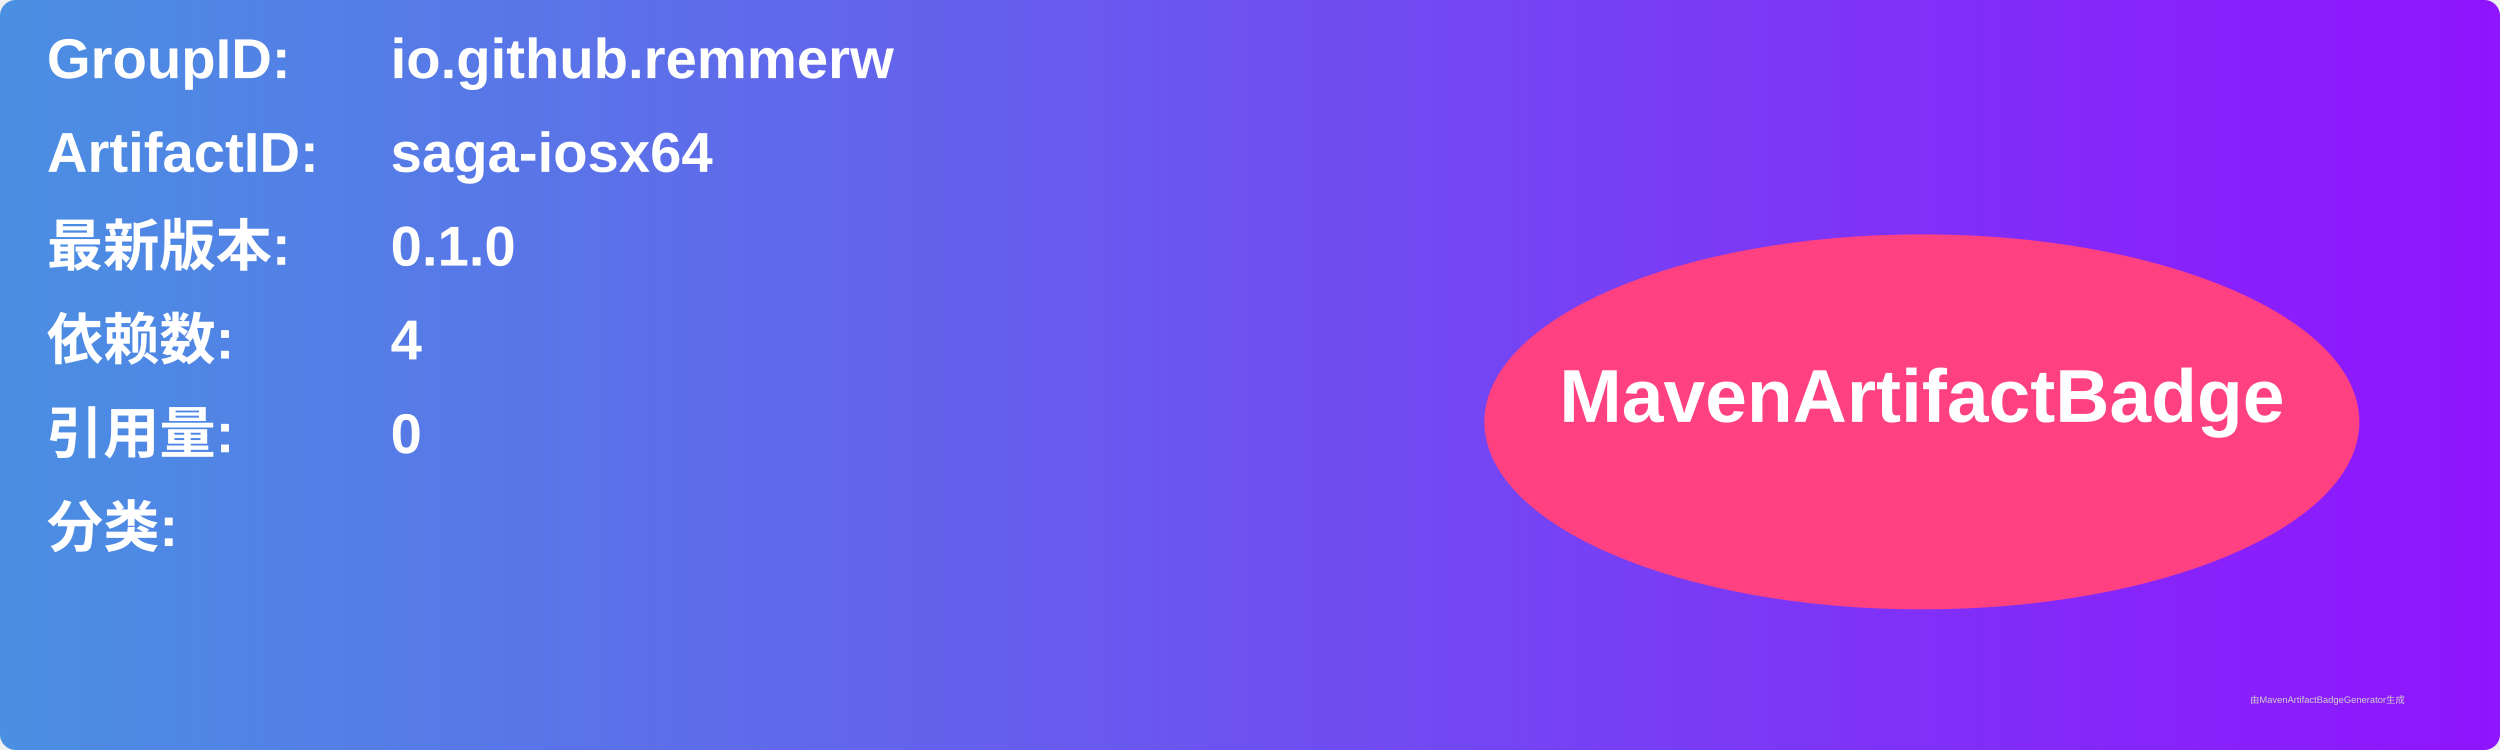
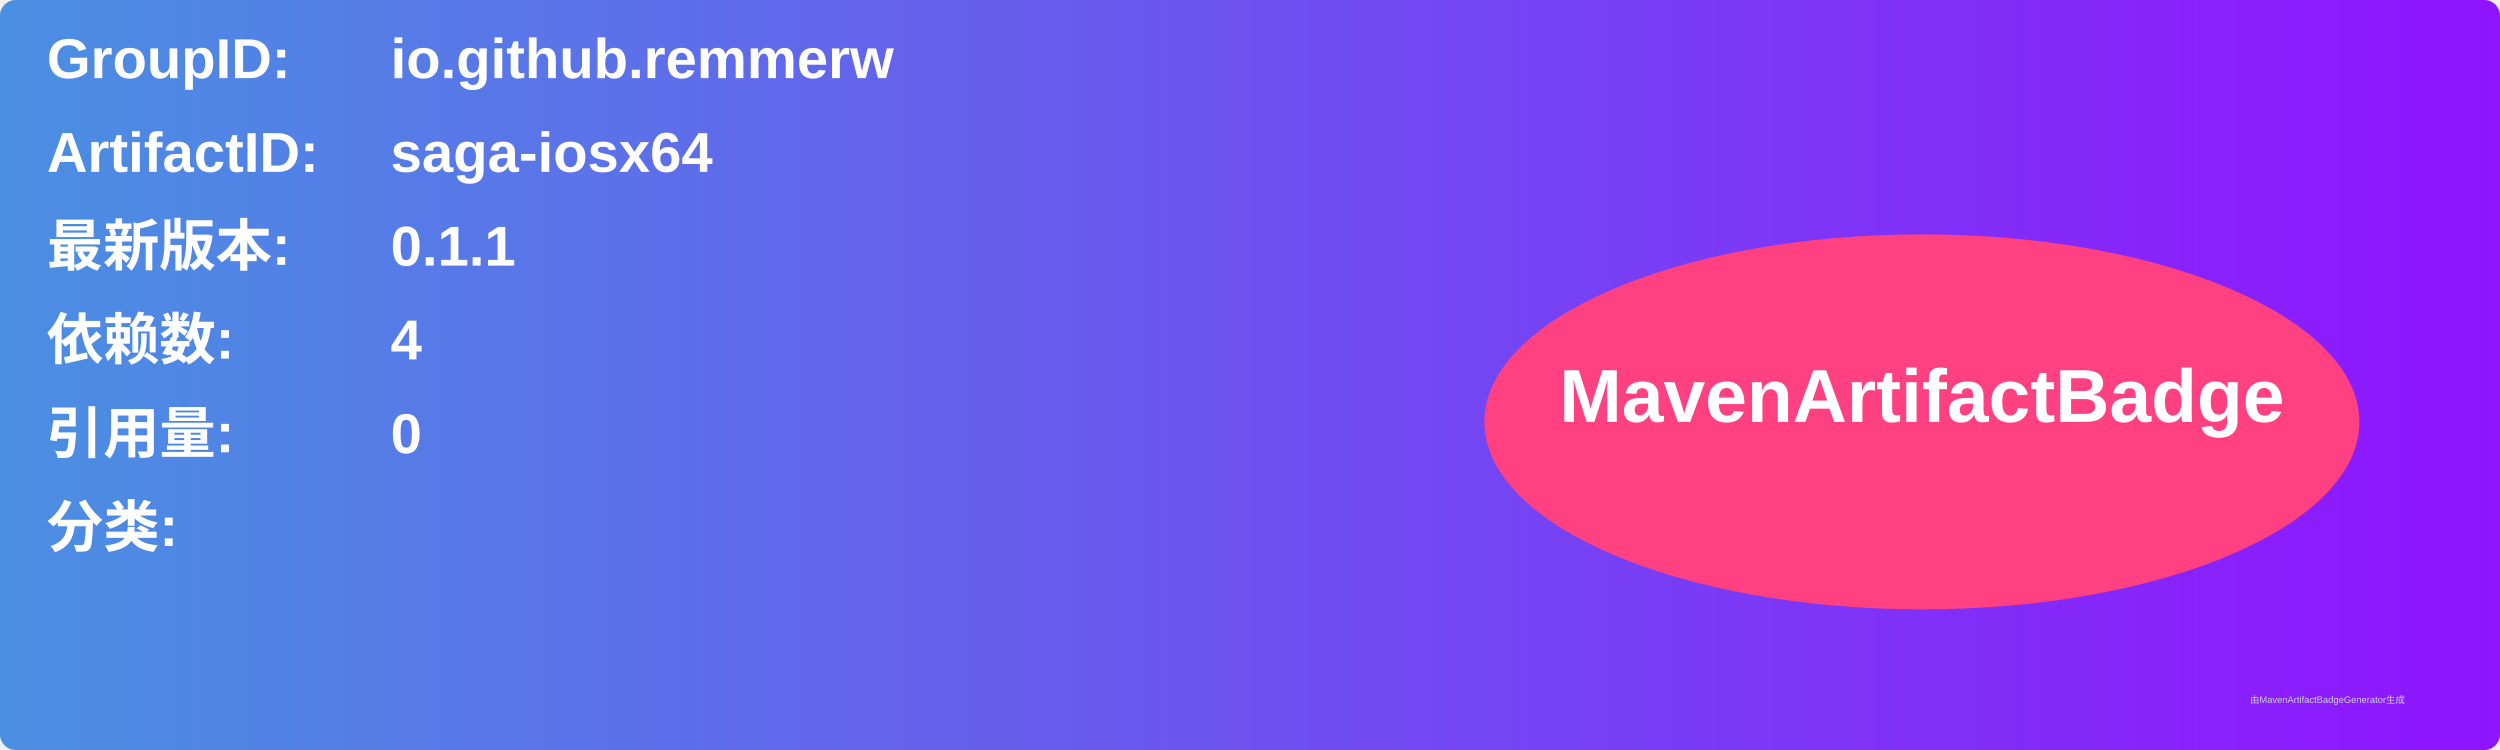
<svg xmlns="http://www.w3.org/2000/svg" width="800" height="240" viewBox="0 0 800 240">
  <linearGradient id="grad" x1="0%" y1="0%" x2="100%" y2="0%">
    <stop offset="0%" stop-color="#4a90e2" />
    <stop offset="100%" stop-color="#9013fe" />
  </linearGradient>
  <rect width="100%" height="100%" rx="5" ry="5" fill="url(#grad)" />
  <g transform="translate(15, 15)">
    <text x="0" y="10" font-family="Arial" font-size="18" fill="white" font-weight="bold" width="260">GroupID:</text>
    <text x="110" y="10" font-family="Arial" font-size="18" fill="white" font-weight="bold" width="460">io.github.remmerw</text>
    <text x="0" y="40" font-family="Arial" font-size="18" fill="white" font-weight="bold" width="260">ArtifactID:</text>
    <text x="110" y="40" font-family="Arial" font-size="18" fill="white" font-weight="bold" width="460">saga-iosx64</text>
    <text x="0" y="70" font-family="Arial" font-size="18" fill="white" font-weight="bold">最新版本:</text>
    <text x="110" y="70" font-family="Arial" font-size="18" fill="white" font-weight="bold">
-       <tspan font-weight="bold">0.1.0</tspan>
+       <tspan font-weight="bold">0.1.1</tspan>
    </text>
    <text x="0" y="100" font-family="Arial" font-size="18" fill="white" font-weight="bold">依赖数: </text>
    <text x="110" y="100" font-family="Arial" font-size="18" fill="white">
      <tspan font-weight="bold">4</tspan>
    </text>
    <text x="0" y="130" font-family="Arial" font-size="18" fill="white" font-weight="bold">引用量: </text>
    <text x="110" y="130" font-family="Arial" font-size="18" fill="white">
      <tspan font-weight="bold">0</tspan>
    </text>
    <text x="0" y="160" font-family="Arial" font-size="18" fill="white" font-weight="bold">分类:</text>
    <text x="10" y="190" font-family="Arial" font-size="10" fill="white">
      <tspan font-weight="bold" />
    </text>
    <ellipse cx="600" cy="120" rx="140" ry="60" fill="#ff4081" />
    <text x="600" y="120" text-anchor="middle" font-family="Arial" font-size="24" fill="white" font-weight="bold">MavenArtifactBadge</text>
  </g>
  <text x="720" y="225" font-family="Arial" font-size="3" fill="#d0d0d0">由MavenArtifactBadgeGenerator生成</text>
</svg>
